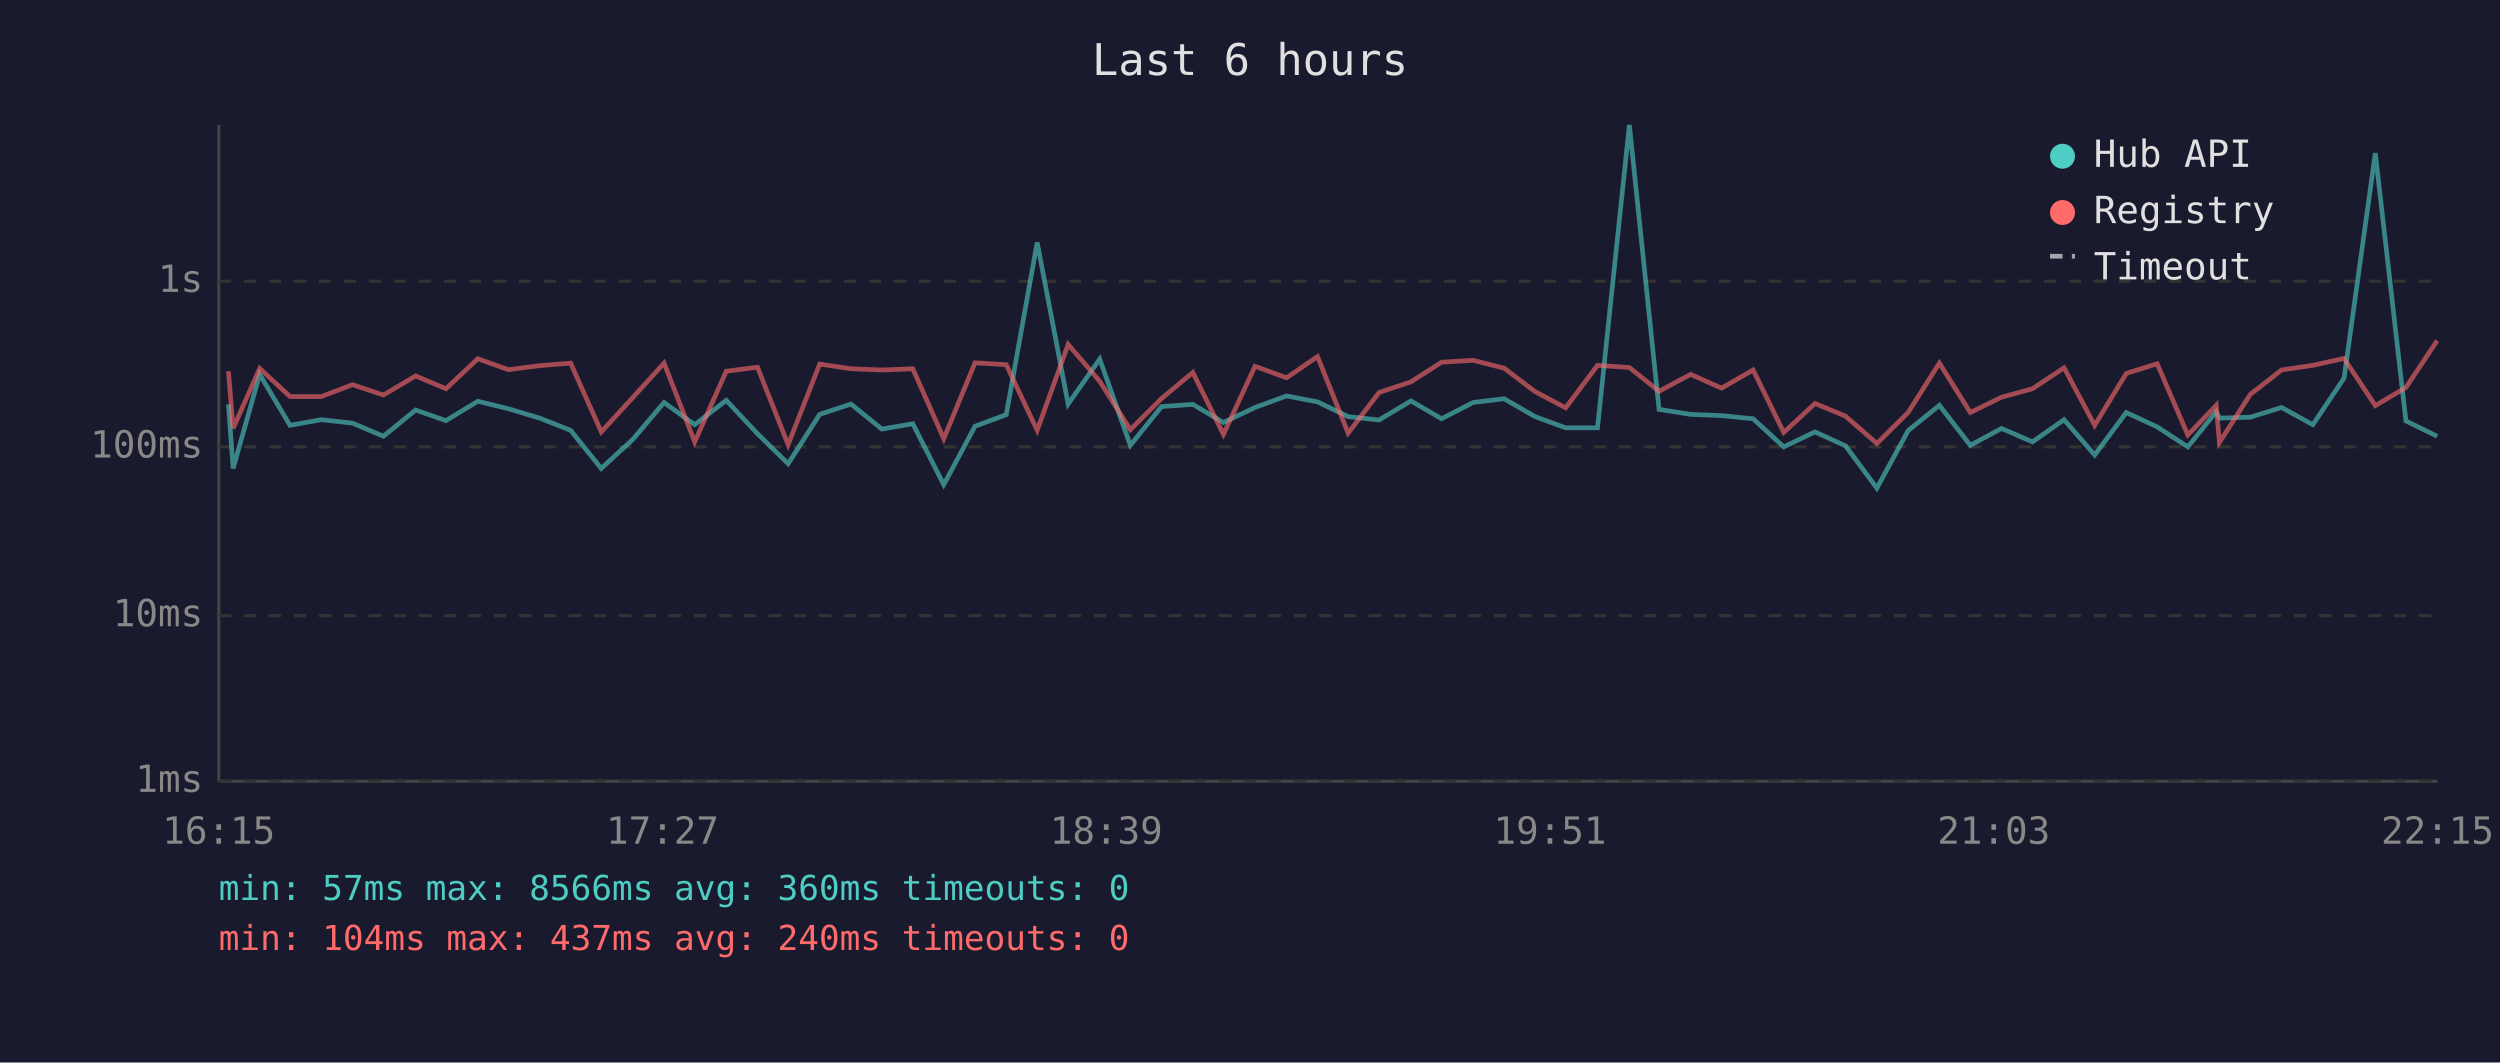
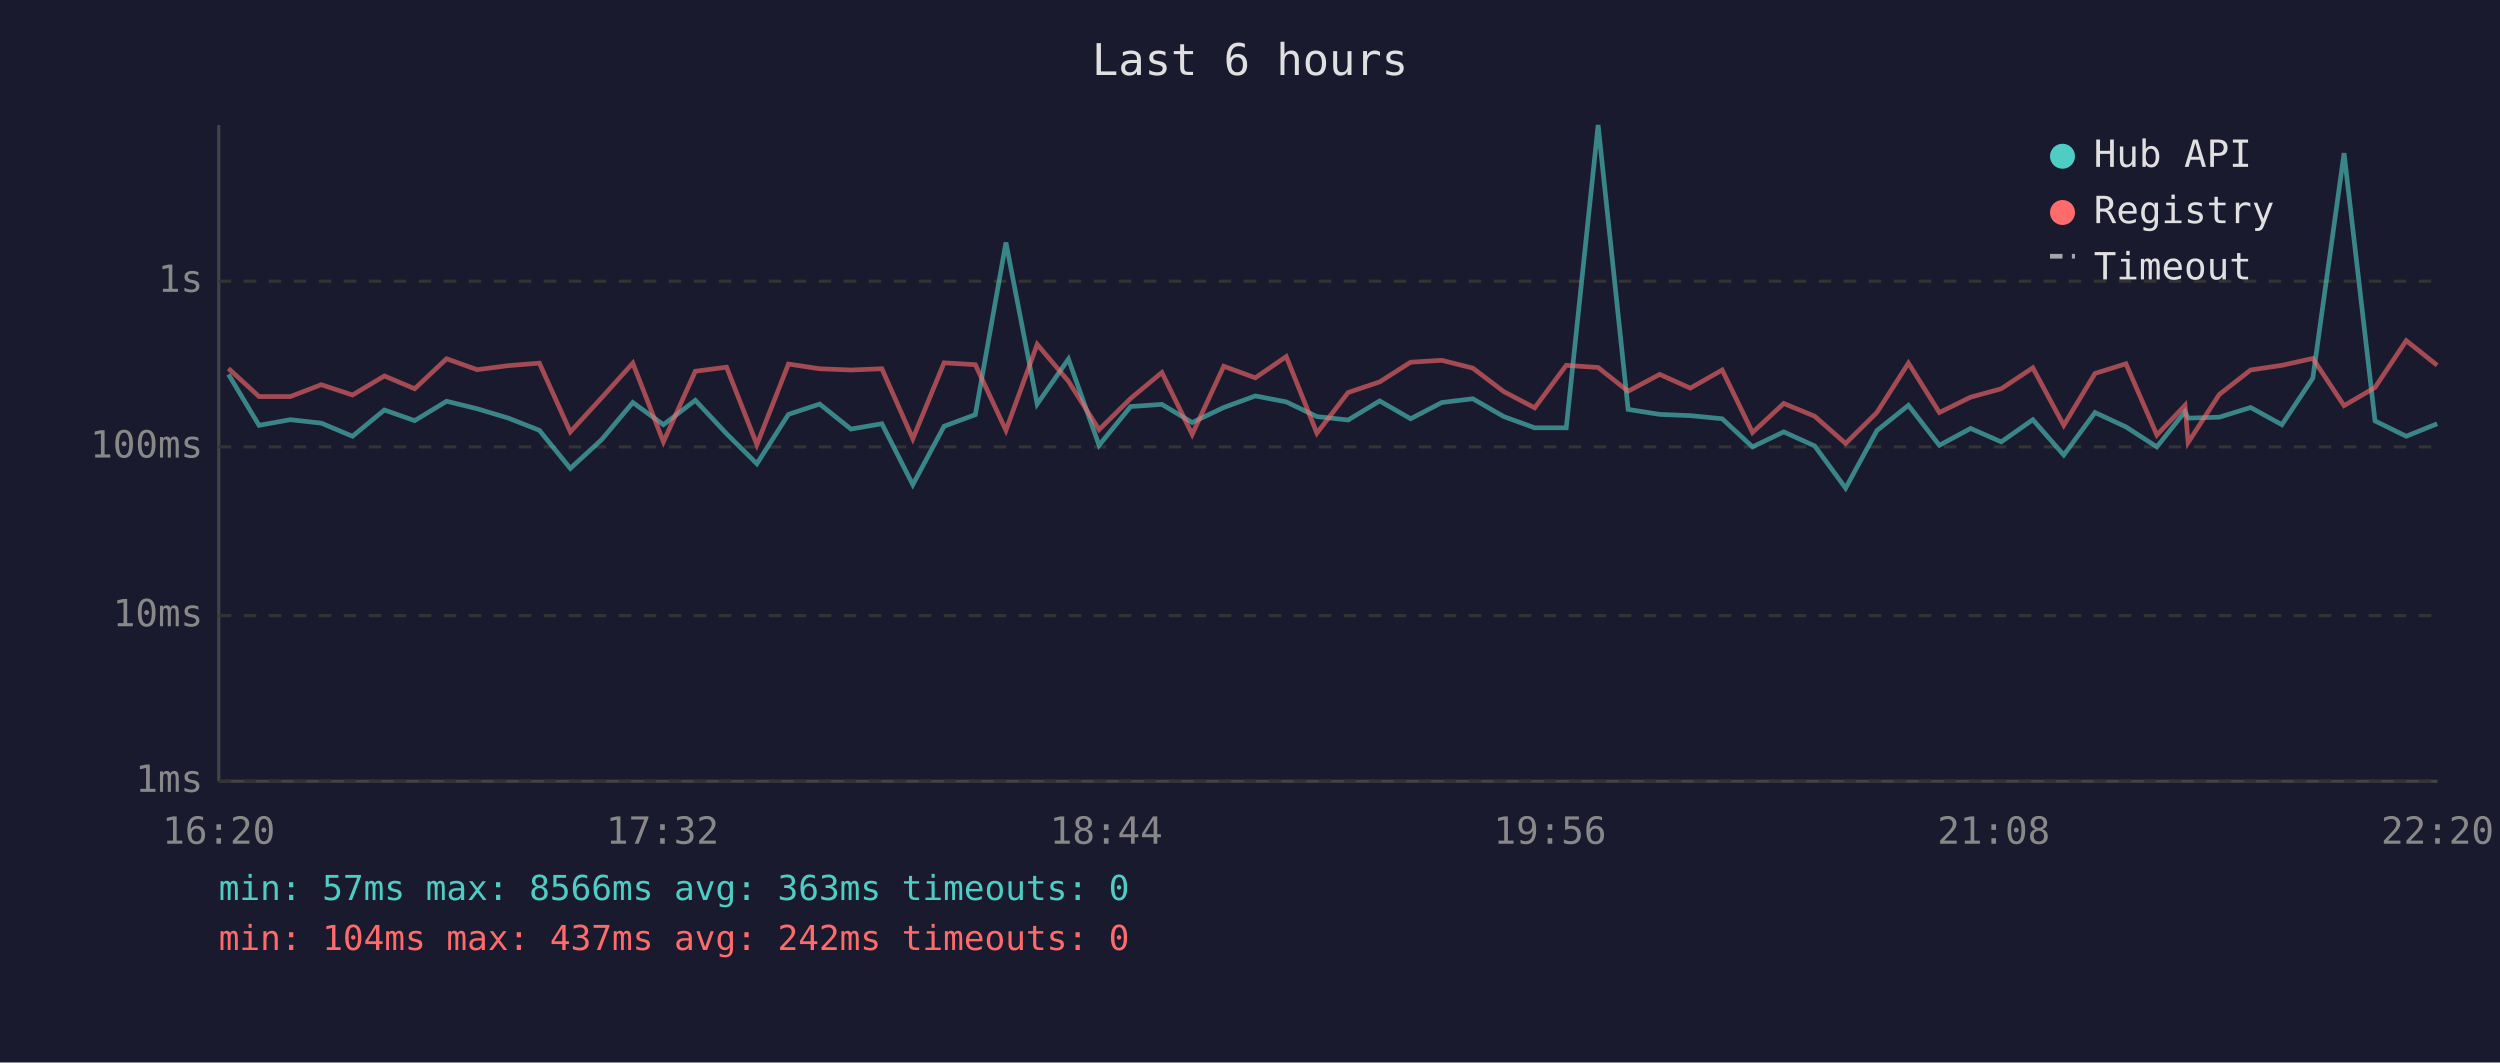
<svg xmlns="http://www.w3.org/2000/svg" viewBox="0 0 800 340" font-family="monospace" font-size="12">
  <rect width="800" height="340" fill="#1a1a2e" />
  <text x="400" y="24" fill="#e0e0e0" font-size="14" text-anchor="middle">Last 6 hours</text>
  <line x1="70" y1="40" x2="70" y2="250" stroke="#444" stroke-width="1" />
  <line x1="70" y1="250" x2="780" y2="250" stroke="#444" stroke-width="1" />
  <line x1="70" y1="250" x2="780" y2="250" stroke="#333" stroke-width="1" stroke-dasharray="4" />
  <text x="65" y="250" fill="#888" text-anchor="end" dominant-baseline="middle">1ms</text>
  <line x1="70" y1="197" x2="780" y2="197" stroke="#333" stroke-width="1" stroke-dasharray="4" />
  <text x="65" y="197" fill="#888" text-anchor="end" dominant-baseline="middle">10ms</text>
  <line x1="70" y1="143" x2="780" y2="143" stroke="#333" stroke-width="1" stroke-dasharray="4" />
  <text x="65" y="143" fill="#888" text-anchor="end" dominant-baseline="middle">100ms</text>
  <line x1="70" y1="90" x2="780" y2="90" stroke="#333" stroke-width="1" stroke-dasharray="4" />
  <text x="65" y="90" fill="#888" text-anchor="end" dominant-baseline="middle">1s</text>
-   <text x="70" y="270" fill="#888" text-anchor="middle">16:15</text>
-   <text x="212" y="270" fill="#888" text-anchor="middle">17:27</text>
-   <text x="354" y="270" fill="#888" text-anchor="middle">18:39</text>
-   <text x="496" y="270" fill="#888" text-anchor="middle">19:51</text>
-   <text x="638" y="270" fill="#888" text-anchor="middle">21:03</text>
-   <text x="780" y="270" fill="#888" text-anchor="middle">22:15</text>
-   <polyline points="73.1,129.4 74.6,149.9 83.1,119.8 92.8,136.1 102.8,134.3 112.8,135.4 122.7,139.6 133.0,131.2 142.7,134.6 152.9,128.4 162.7,130.8 172.7,133.8 182.6,137.7 192.4,149.9 202.5,140.6 212.5,128.8 222.3,135.9 232.4,128.1 242.4,138.8 252.2,148.4 262.3,132.6 272.3,129.3 282.2,137.3 292.1,135.6 302.0,155.1 312.0,136.4 322.0,132.7 331.9,77.6 341.8,129.3 351.9,114.9 361.7,142.5 371.7,130.1 381.7,129.4 391.5,135.2 401.6,130.4 411.7,126.7 421.6,128.6 431.4,133.3 441.3,134.4 451.5,128.3 461.3,134.0 471.4,128.8 481.3,127.6 491.2,133.3 501.0,136.9 511.2,136.9 521.4,40.0 530.9,131.0 541.0,132.6 550.9,133.0 561.0,134.0 570.8,143.0 580.8,138.2 590.6,142.7 600.6,156.2 610.6,137.8 620.6,129.7 630.5,142.5 640.5,137.1 650.4,141.4 660.5,134.3 670.3,145.6 680.4,132.0 690.3,136.6 700.1,143.0 709.2,131.7 710.2,133.8 720.1,133.5 730.1,130.4 740.1,135.9 750.1,121.0 760.1,49.0 769.9,134.7 779.9,139.6" fill="none" stroke="#4ecdc4" stroke-width="1.5" opacity="0.6" />
-   <polyline points="73.1,118.8 74.6,137.1 83.1,117.9 92.8,126.9 102.8,126.9 112.8,123.1 122.7,126.4 133.0,120.3 142.7,124.4 152.9,114.8 162.7,118.3 172.7,117.0 182.6,116.2 192.4,138.2 202.5,127.2 212.5,116.2 222.3,141.4 232.4,118.8 242.4,117.5 252.2,142.3 262.3,116.5 272.3,118.0 282.2,118.4 292.1,118.0 302.0,140.4 312.0,116.1 322.0,116.7 331.9,137.7 341.8,110.2 351.9,122.0 361.7,137.5 371.7,127.5 381.7,119.2 391.5,139.0 401.6,117.2 411.7,120.9 421.6,114.1 431.4,138.6 441.3,125.6 451.5,122.2 461.3,115.9 471.4,115.3 481.3,117.8 491.2,125.3 501.0,130.5 511.2,116.9 521.4,117.6 530.9,125.2 541.0,119.8 550.9,124.2 561.0,118.4 570.8,138.4 580.8,129.1 590.6,133.2 600.6,141.9 610.6,132.0 620.6,116.2 630.5,132.0 640.5,127.1 650.4,124.4 660.5,117.7 670.3,136.1 680.4,119.5 690.3,116.4 700.1,139.2 709.2,129.7 710.2,141.6 720.1,126.2 730.1,118.4 740.1,116.9 750.1,114.7 760.1,129.8 769.9,124.0 779.9,109.0" fill="none" stroke="#ff6b6b" stroke-width="1.5" opacity="0.6" />
+   <text x="70" y="270" fill="#888" text-anchor="middle">16:20</text>
+   <text x="212" y="270" fill="#888" text-anchor="middle">17:32</text>
+   <text x="354" y="270" fill="#888" text-anchor="middle">18:44</text>
+   <text x="496" y="270" fill="#888" text-anchor="middle">19:56</text>
+   <text x="638" y="270" fill="#888" text-anchor="middle">21:08</text>
+   <text x="780" y="270" fill="#888" text-anchor="middle">22:20</text>
+   <polyline points="73.1,119.8 82.9,136.1 92.9,134.3 102.8,135.4 112.8,139.6 123.0,131.2 132.7,134.6 142.9,128.4 152.7,130.8 162.7,133.8 172.6,137.7 182.5,149.9 192.6,140.6 202.5,128.8 212.3,135.9 222.5,128.1 232.5,138.8 242.2,148.4 252.3,132.6 262.3,129.3 272.3,137.3 282.2,135.6 292.1,155.1 302.1,136.4 312.1,132.7 321.9,77.6 331.9,129.3 341.9,114.9 351.7,142.5 361.8,130.1 371.8,129.4 381.5,135.2 391.6,130.4 401.7,126.7 411.6,128.6 421.4,133.3 431.4,134.4 441.5,128.3 451.4,134.0 461.4,128.8 471.3,127.6 481.2,133.3 491.1,136.9 501.2,136.9 511.4,40.0 521.0,131.0 531.1,132.6 540.9,133.0 551.1,134.0 560.8,143.0 570.8,138.2 580.7,142.7 590.6,156.2 600.6,137.8 610.7,129.7 620.6,142.5 630.6,137.1 640.4,141.4 650.5,134.3 660.4,145.6 670.4,132.0 680.3,136.6 690.2,143.0 699.2,131.7 700.2,133.8 710.2,133.5 720.2,130.4 730.2,135.9 740.1,121.0 750.1,49.0 760.0,134.7 770.0,139.6 779.9,135.6" fill="none" stroke="#4ecdc4" stroke-width="1.5" opacity="0.6" />
+   <polyline points="73.1,117.9 82.9,126.9 92.9,126.9 102.8,123.1 112.8,126.4 123.0,120.3 132.7,124.4 142.9,114.8 152.7,118.3 162.7,117.0 172.6,116.2 182.5,138.2 192.6,127.2 202.5,116.2 212.3,141.4 222.5,118.8 232.5,117.5 242.2,142.3 252.3,116.5 262.3,118.0 272.3,118.4 282.2,118.0 292.1,140.4 302.1,116.1 312.1,116.7 321.9,137.7 331.9,110.2 341.9,122.0 351.7,137.5 361.8,127.5 371.8,119.2 381.5,139.0 391.6,117.2 401.7,120.9 411.6,114.1 421.4,138.6 431.4,125.6 441.5,122.2 451.4,115.9 461.4,115.3 471.3,117.8 481.2,125.3 491.1,130.5 501.2,116.9 511.4,117.6 521.0,125.2 531.1,119.8 540.9,124.2 551.1,118.4 560.8,138.4 570.8,129.1 580.7,133.2 590.6,141.9 600.6,132.0 610.7,116.2 620.6,132.0 630.6,127.1 640.4,124.4 650.5,117.7 660.4,136.1 670.4,119.5 680.3,116.4 690.2,139.2 699.2,129.7 700.2,141.6 710.2,126.2 720.2,118.4 730.2,116.9 740.1,114.7 750.1,129.8 760.0,124.0 770.0,109.0 779.9,116.9" fill="none" stroke="#ff6b6b" stroke-width="1.5" opacity="0.6" />
  <circle cx="660" cy="50" r="4" fill="#4ecdc4" />
  <text x="670" y="50" fill="#e0e0e0" dominant-baseline="middle">Hub API</text>
  <circle cx="660" cy="68" r="4" fill="#ff6b6b" />
  <text x="670" y="68" fill="#e0e0e0" dominant-baseline="middle">Registry</text>
  <line x1="656" y1="82" x2="664" y2="82" stroke="#e0e0e0" stroke-width="1.5" stroke-dasharray="4,3" opacity="0.7" />
  <text x="670" y="86" fill="#e0e0e0" dominant-baseline="middle">Timeout</text>
-   <text x="70" y="288" fill="#4ecdc4" font-size="11">min: 57ms  max: 8566ms  avg: 360ms  timeouts: 0</text>
-   <text x="70" y="304" fill="#ff6b6b" font-size="11">min: 104ms  max: 437ms  avg: 240ms  timeouts: 0</text>
+   <text x="70" y="288" fill="#4ecdc4" font-size="11">min: 57ms  max: 8566ms  avg: 363ms  timeouts: 0</text>
+   <text x="70" y="304" fill="#ff6b6b" font-size="11">min: 104ms  max: 437ms  avg: 242ms  timeouts: 0</text>
</svg>
